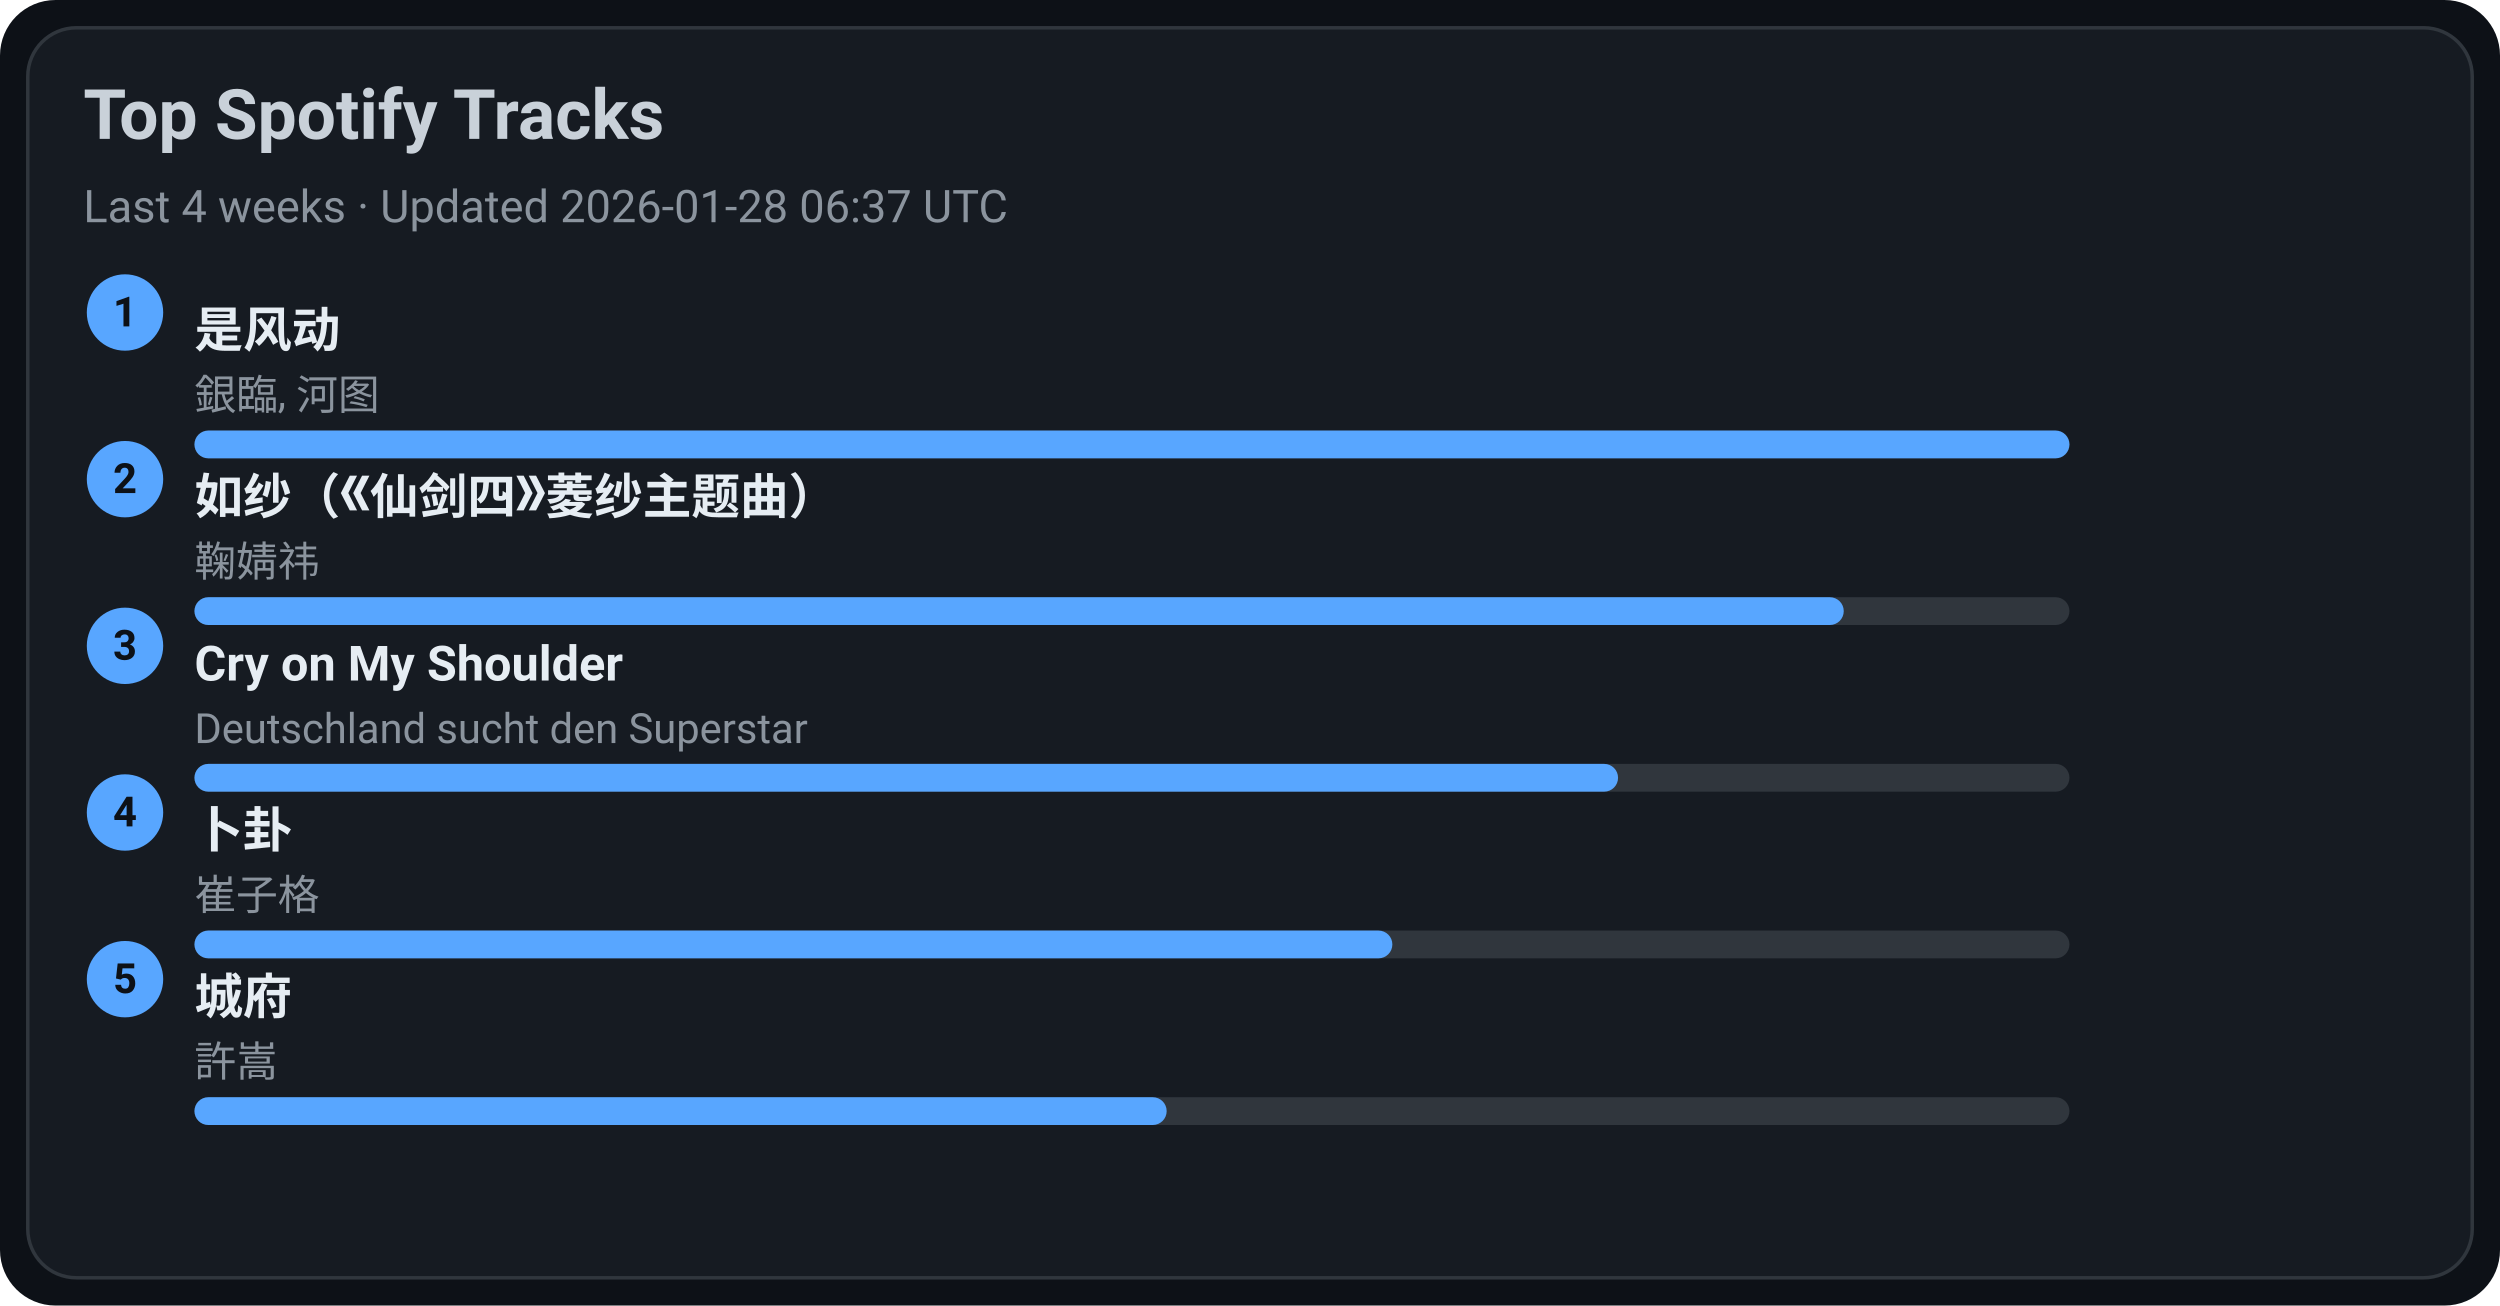
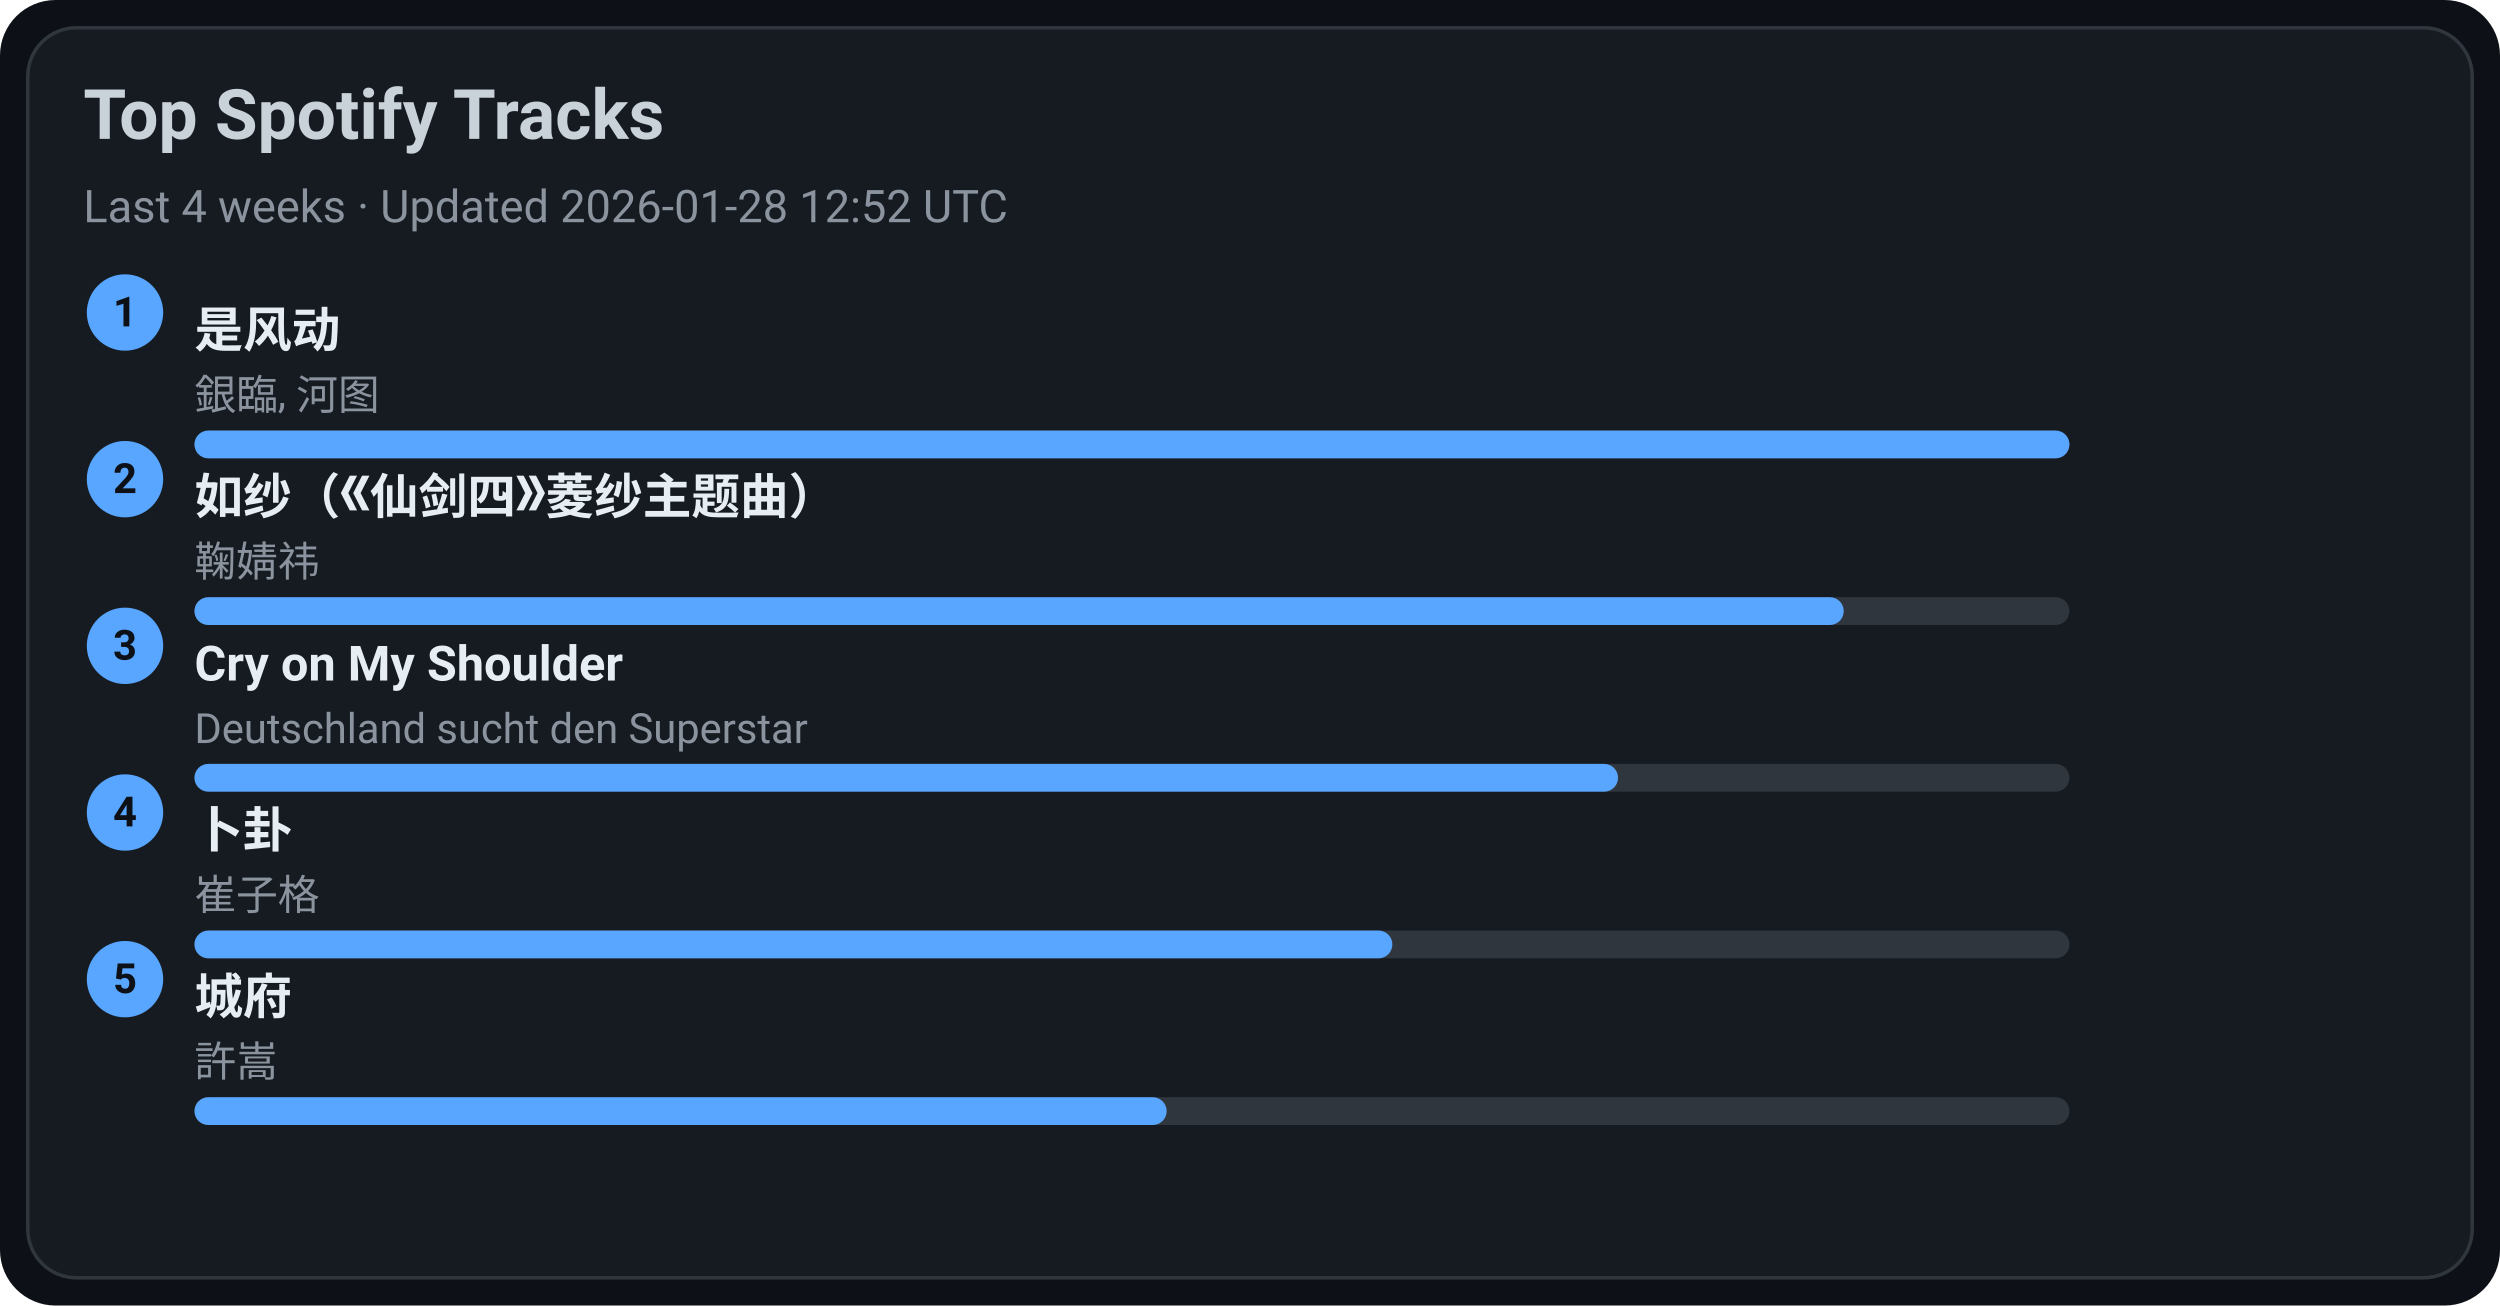
<svg xmlns="http://www.w3.org/2000/svg" width="720" height="376" viewBox="0 0 720 376">
  <style>text{font-family:-apple-system,BlinkMacSystemFont,Segoe UI,Roboto,Ubuntu,Helvetica Neue,Arial,Noto Sans,sans-serif}</style>
  <rect width="720" height="376" rx="16" fill="#0d1117" />
  <rect x="8" y="8" width="704" height="360" rx="14" fill="#161b22" stroke="#30363d" />
  <text x="24" y="40" font-size="20" fill="#c9d1d9" font-weight="600">Top Spotify Tracks</text>
-   <text x="24" y="64" font-size="13" fill="#8b949e">Last 4 weeks · Updated 2026-01-28 06:37 UTC</text>
+   <text x="24" y="64" font-size="13" fill="#8b949e">Last 4 weeks · Updated 2026-01-28 12:52 UTC</text>
  <circle cx="36" cy="90" r="11" fill="#58a6ff" />
  <text x="36" y="94" text-anchor="middle" font-size="12" fill="#0d1117" font-weight="700">1</text>
  <a href="https://open.spotify.com/track/3lePQ8c4jq7bTePsXEmslh" target="_blank" rel="noopener noreferrer">
    <text x="56" y="100" font-size="14" fill="#e6edf3" font-weight="600">是风动</text>
  </a>
  <text x="56" y="118" font-size="12" fill="#8b949e">銀臨, 河图</text>
  <rect x="56" y="124" width="540" height="8" rx="4" fill="#30363d" />
  <rect x="56" y="124" width="540" height="8" rx="4" fill="#58a6ff" />
  <circle cx="36" cy="138" r="11" fill="#58a6ff" />
  <text x="36" y="142" text-anchor="middle" font-size="12" fill="#0d1117" font-weight="700">2</text>
  <a href="https://open.spotify.com/track/69FUNgvEVkNbHq43lgvdme" target="_blank" rel="noopener noreferrer">
    <text x="56" y="148" font-size="14" fill="#e6edf3" font-weight="600">如纱（《仙剑四》菱纱主题曲）</text>
  </a>
  <text x="56" y="166" font-size="12" fill="#8b949e">鞠婧祎</text>
  <rect x="56" y="172" width="540" height="8" rx="4" fill="#30363d" />
  <rect x="56" y="172" width="475" height="8" rx="4" fill="#58a6ff" />
  <circle cx="36" cy="186" r="11" fill="#58a6ff" />
  <text x="36" y="190" text-anchor="middle" font-size="12" fill="#0d1117" font-weight="700">3</text>
  <a href="https://open.spotify.com/track/6usmG2MoD0C0Lc2pNgCVWV" target="_blank" rel="noopener noreferrer">
    <text x="56" y="196" font-size="14" fill="#e6edf3" font-weight="600">Cry on My Shoulder</text>
  </a>
  <text x="56" y="214" font-size="12" fill="#8b949e">Deutschland sucht den Superstar</text>
  <rect x="56" y="220" width="540" height="8" rx="4" fill="#30363d" />
  <rect x="56" y="220" width="410" height="8" rx="4" fill="#58a6ff" />
  <circle cx="36" cy="234" r="11" fill="#58a6ff" />
  <text x="36" y="238" text-anchor="middle" font-size="12" fill="#0d1117" font-weight="700">4</text>
  <a href="https://open.spotify.com/track/4ToeYifpQaikbYa7krOD6s" target="_blank" rel="noopener noreferrer">
    <text x="56" y="244" font-size="14" fill="#e6edf3" font-weight="600">卜卦</text>
  </a>
  <text x="56" y="262" font-size="12" fill="#8b949e">崔子格</text>
  <rect x="56" y="268" width="540" height="8" rx="4" fill="#30363d" />
  <rect x="56" y="268" width="345" height="8" rx="4" fill="#58a6ff" />
  <circle cx="36" cy="282" r="11" fill="#58a6ff" />
  <text x="36" y="286" text-anchor="middle" font-size="12" fill="#0d1117" font-weight="700">5</text>
  <a href="https://open.spotify.com/track/4AmlSf7hye0QVpnHCcEoEw" target="_blank" rel="noopener noreferrer">
    <text x="56" y="292" font-size="14" fill="#e6edf3" font-weight="600">城府</text>
  </a>
  <text x="56" y="310" font-size="12" fill="#8b949e">許嵩</text>
  <rect x="56" y="316" width="540" height="8" rx="4" fill="#30363d" />
  <rect x="56" y="316" width="280" height="8" rx="4" fill="#58a6ff" />
</svg>
